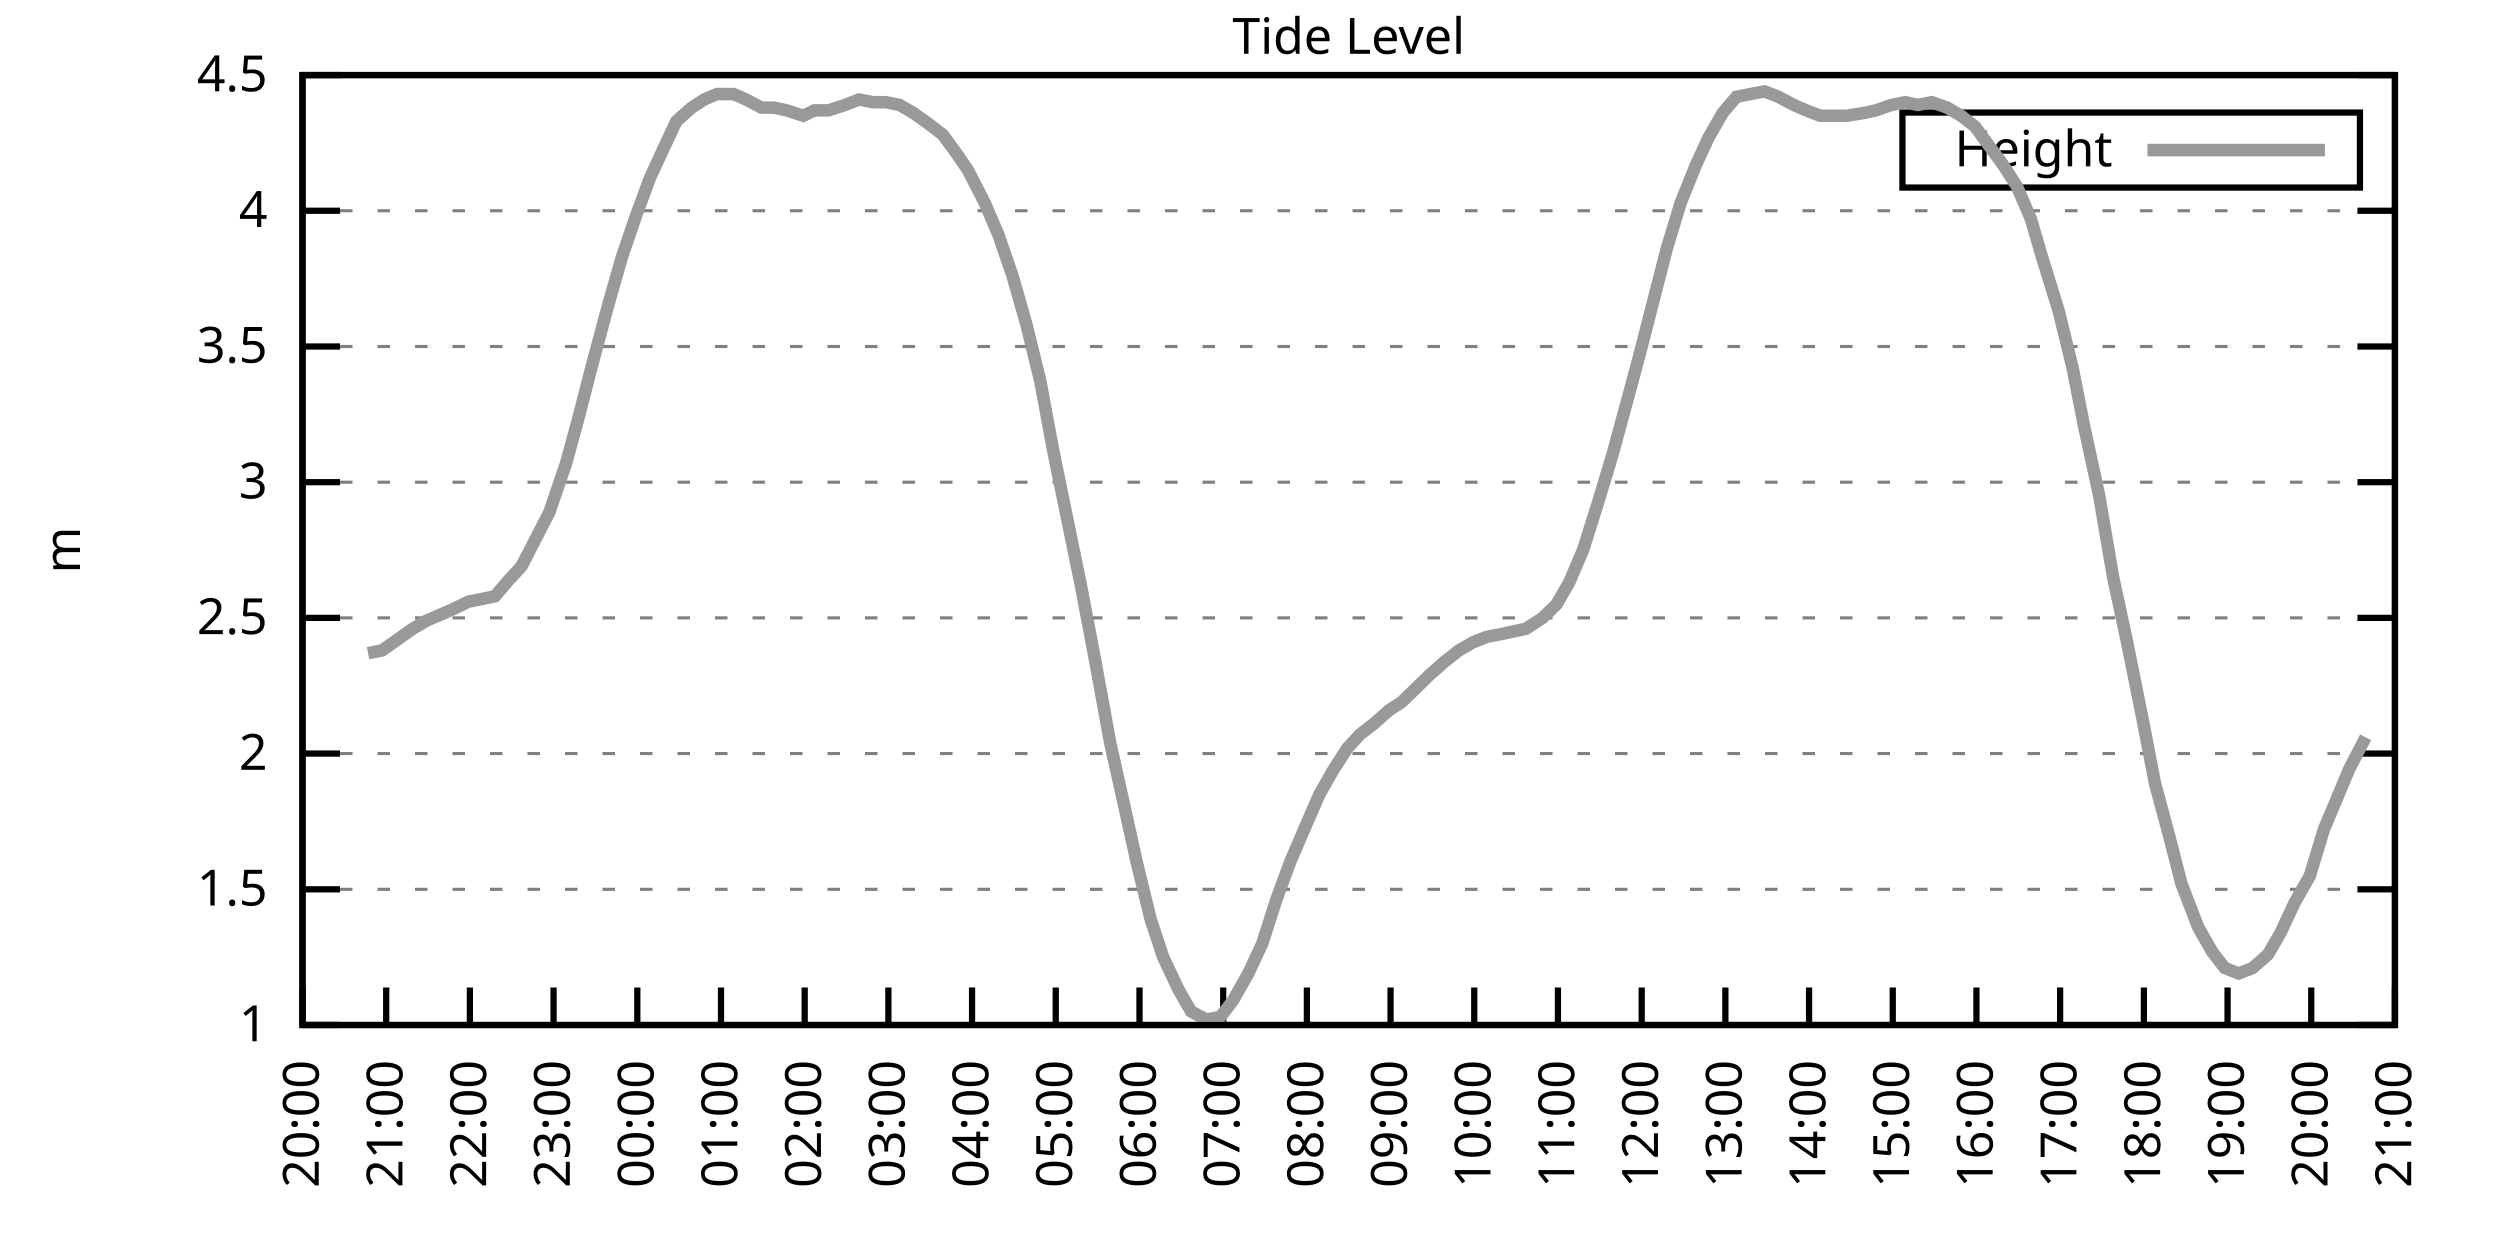
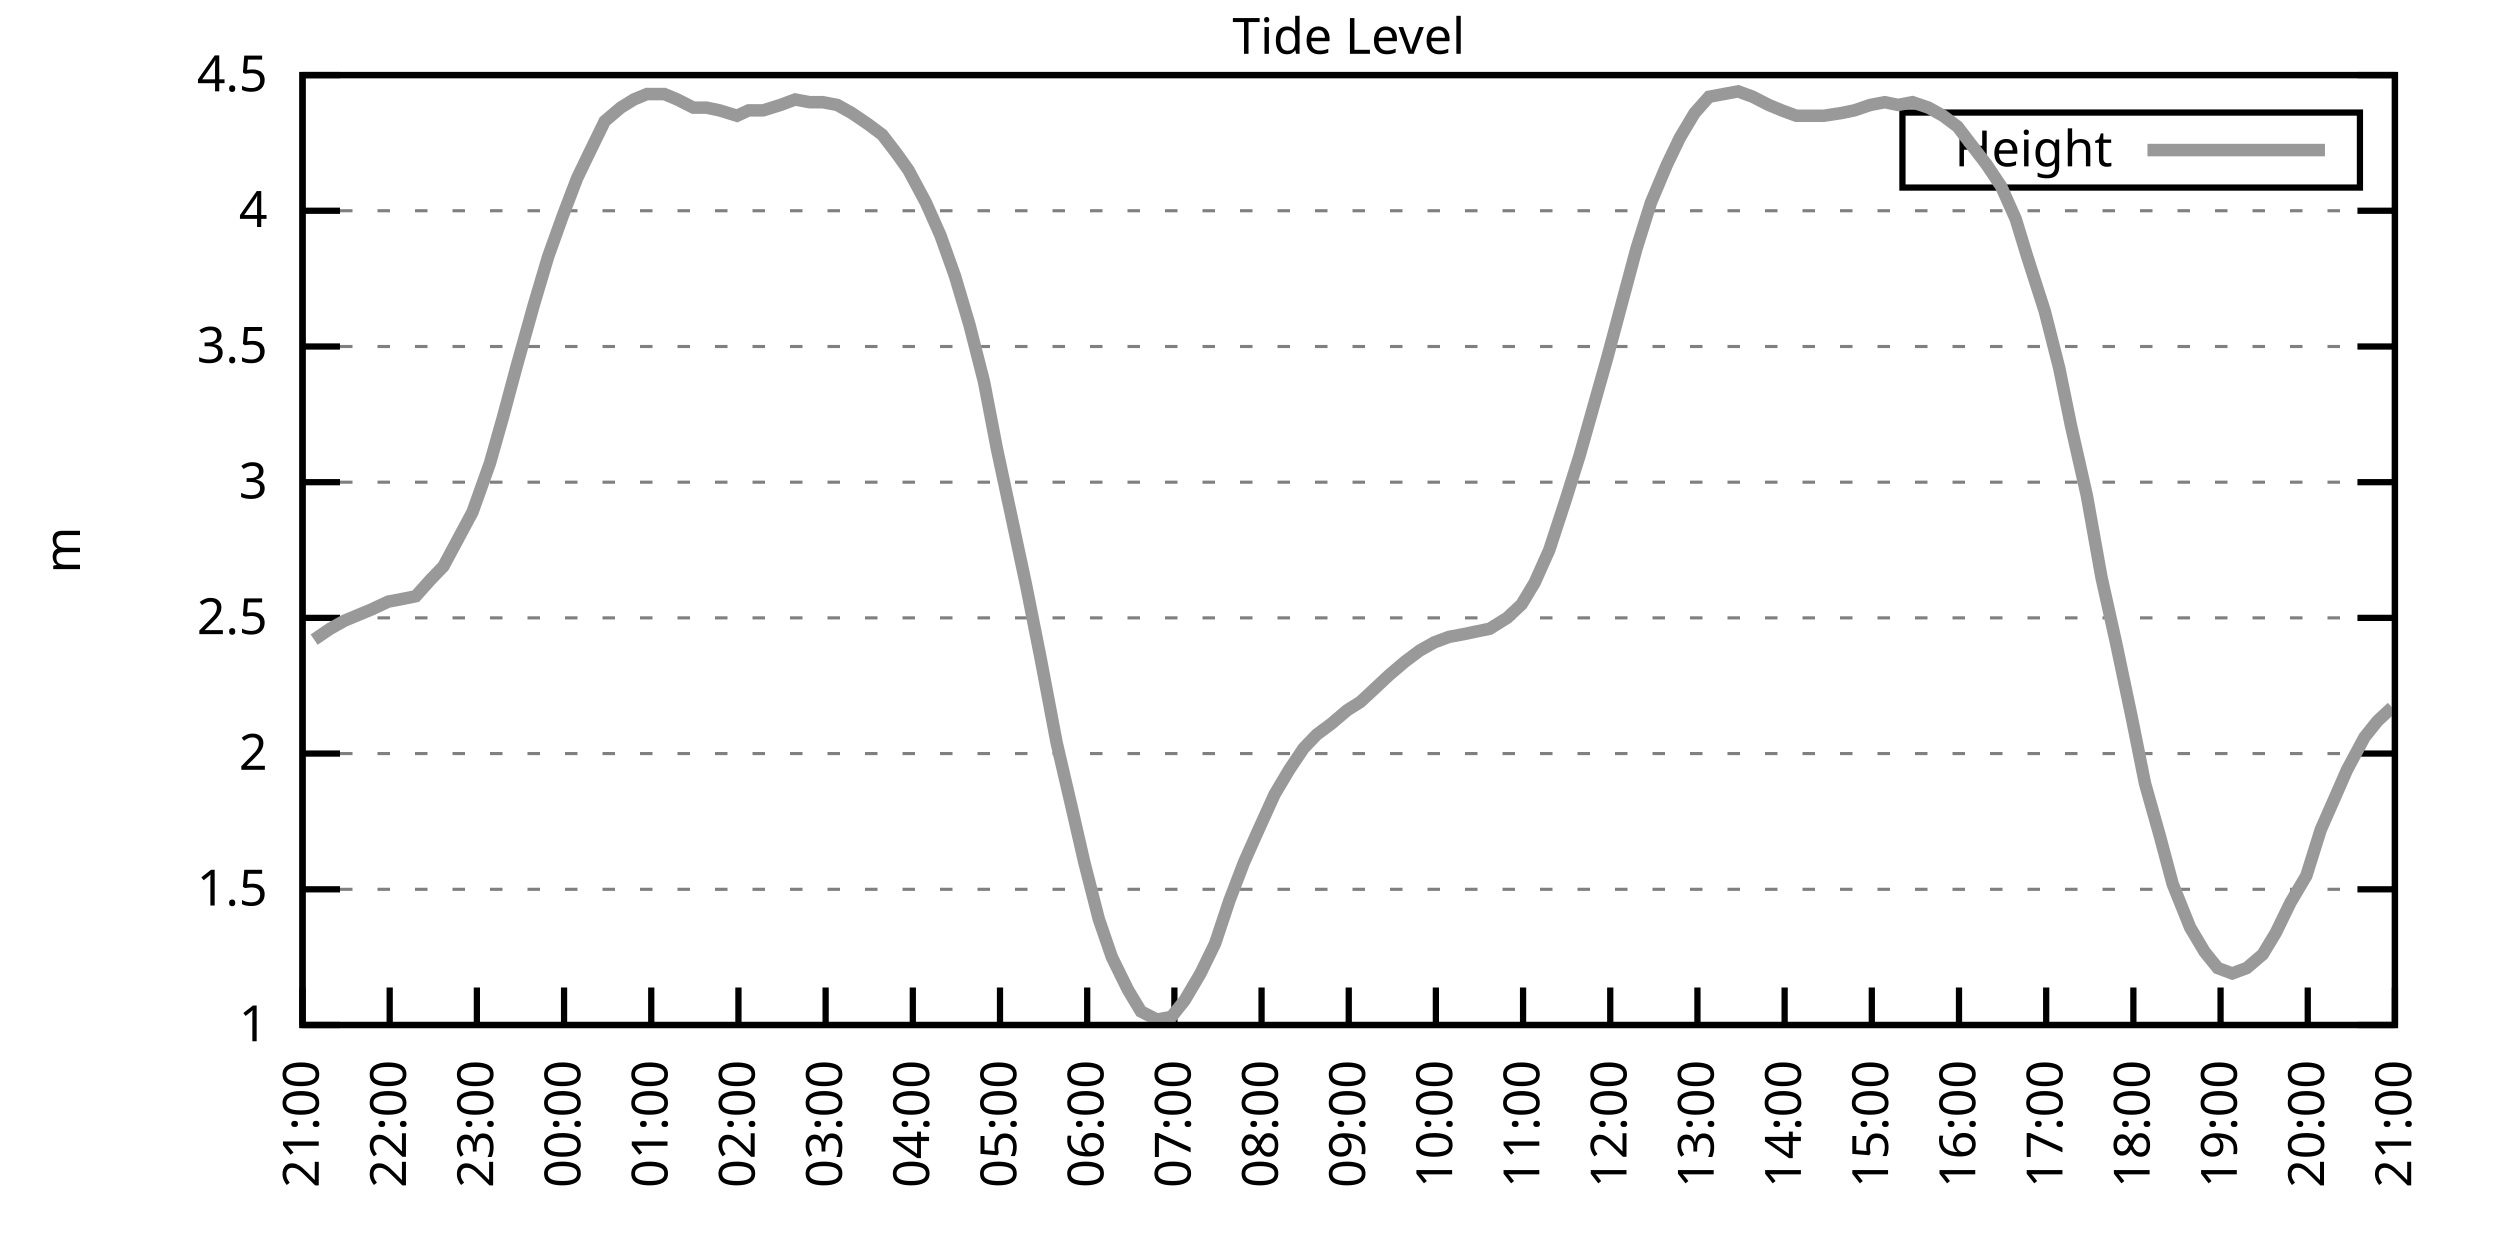
<svg xmlns="http://www.w3.org/2000/svg" xmlns:xlink="http://www.w3.org/1999/xlink" width="400" height="200" viewBox="0 0 400 200">
  <g id="gnuplot_canvas">
    <rect x="0" y="0" width="400" height="200" fill="none" />
    <defs>
      <circle id="gpDot" r="0.5" stroke-width="0.5" stroke="currentColor" />
      <path id="gpPt0" stroke-width="0.333" stroke="currentColor" d="M-1,0 h2 M0,-1 v2" />
      <path id="gpPt1" stroke-width="0.333" stroke="currentColor" d="M-1,-1 L1,1 M1,-1 L-1,1" />
      <path id="gpPt2" stroke-width="0.333" stroke="currentColor" d="M-1,0 L1,0 M0,-1 L0,1 M-1,-1 L1,1 M-1,1 L1,-1" />
      <rect id="gpPt3" stroke-width="0.333" stroke="currentColor" x="-1" y="-1" width="2" height="2" />
      <rect id="gpPt4" stroke-width="0.333" stroke="currentColor" fill="currentColor" x="-1" y="-1" width="2" height="2" />
      <circle id="gpPt5" stroke-width="0.333" stroke="currentColor" cx="0" cy="0" r="1" />
      <use xlink:href="#gpPt5" id="gpPt6" fill="currentColor" stroke="none" />
      <path id="gpPt7" stroke-width="0.333" stroke="currentColor" d="M0,-1.33 L-1.33,0.67 L1.33,0.67 z" />
      <use xlink:href="#gpPt7" id="gpPt8" fill="currentColor" stroke="none" />
      <use xlink:href="#gpPt7" id="gpPt9" stroke="currentColor" transform="rotate(180)" />
      <use xlink:href="#gpPt9" id="gpPt10" fill="currentColor" stroke="none" />
      <use xlink:href="#gpPt3" id="gpPt11" stroke="currentColor" transform="rotate(45)" />
      <use xlink:href="#gpPt11" id="gpPt12" fill="currentColor" stroke="none" />
      <path id="gpPt13" stroke-width="0.333" stroke="currentColor" d="M0,1.330 L1.265,0.411 L0.782,-1.067 L-0.782,-1.076 L-1.265,0.411 z" />
      <use xlink:href="#gpPt13" id="gpPt14" fill="currentColor" stroke="none" />
      <filter id="textbox" filterUnits="objectBoundingBox" x="0" y="0" height="1" width="1">
        <feFlood flood-color="white" flood-opacity="1" result="bgnd" />
        <feComposite in="SourceGraphic" in2="bgnd" operator="atop" />
      </filter>
      <filter id="greybox" filterUnits="objectBoundingBox" x="0" y="0" height="1" width="1">
        <feFlood flood-color="lightgrey" flood-opacity="1" result="grey" />
        <feComposite in="SourceGraphic" in2="grey" operator="atop" />
      </filter>
    </defs>
    <g fill="none" color="white" stroke="currentColor" stroke-width="1.00" stroke-linecap="butt" stroke-linejoin="miter">
</g>
    <g fill="none" color="black" stroke="currentColor" stroke-width="1.00" stroke-linecap="butt" stroke-linejoin="miter">
      <g stroke="none" shape-rendering="crispEdges">
        <polygon fill="rgb(255, 255, 255)" points="48.40,164.00 383.18,164.00 383.18,12.02 48.40,12.02 " />
      </g>
    </g>
    <g fill="none" color="black" stroke="currentColor" stroke-width="1.00" stroke-linecap="butt" stroke-linejoin="miter">
</g>
    <g fill="none" color="black" stroke="black" stroke-width="0.50" stroke-linecap="butt" stroke-linejoin="miter">
</g>
    <g fill="none" color="gray" stroke="currentColor" stroke-width="0.50" stroke-linecap="butt" stroke-linejoin="miter">
      <path stroke="gray" stroke-dasharray="2,4" class="gridline" d="M48.40,164.00 L383.19,164.00  " />
    </g>
    <g fill="none" color="gray" stroke="gray" stroke-width="1.00" stroke-linecap="butt" stroke-linejoin="miter">
</g>
    <g fill="none" color="black" stroke="currentColor" stroke-width="1.00" stroke-linecap="butt" stroke-linejoin="miter">
      <path stroke="black" d="M48.40,164.00 L54.40,164.00 M383.19,164.00 L377.19,164.00  " />
      <g transform="translate(42.80,166.60)" stroke="none" fill="black" font-family="Sans" font-size="8.00" text-anchor="end">
        <text>
          <tspan font-family="Sans"> 1</tspan>
        </text>
      </g>
    </g>
    <g fill="none" color="black" stroke="currentColor" stroke-width="1.00" stroke-linecap="butt" stroke-linejoin="miter">
</g>
    <g fill="none" color="black" stroke="black" stroke-width="0.50" stroke-linecap="butt" stroke-linejoin="miter">
</g>
    <g fill="none" color="gray" stroke="currentColor" stroke-width="0.50" stroke-linecap="butt" stroke-linejoin="miter">
      <path stroke="gray" stroke-dasharray="2,4" class="gridline" d="M48.40,142.29 L383.19,142.29  " />
    </g>
    <g fill="none" color="gray" stroke="gray" stroke-width="1.00" stroke-linecap="butt" stroke-linejoin="miter">
</g>
    <g fill="none" color="black" stroke="currentColor" stroke-width="1.00" stroke-linecap="butt" stroke-linejoin="miter">
      <path stroke="black" d="M48.40,142.29 L54.40,142.29 M383.19,142.29 L377.19,142.29  " />
      <g transform="translate(42.80,144.89)" stroke="none" fill="black" font-family="Sans" font-size="8.00" text-anchor="end">
        <text>
          <tspan font-family="Sans"> 1.5</tspan>
        </text>
      </g>
    </g>
    <g fill="none" color="black" stroke="currentColor" stroke-width="1.00" stroke-linecap="butt" stroke-linejoin="miter">
</g>
    <g fill="none" color="black" stroke="black" stroke-width="0.50" stroke-linecap="butt" stroke-linejoin="miter">
</g>
    <g fill="none" color="gray" stroke="currentColor" stroke-width="0.50" stroke-linecap="butt" stroke-linejoin="miter">
      <path stroke="gray" stroke-dasharray="2,4" class="gridline" d="M48.40,120.57 L383.19,120.57  " />
    </g>
    <g fill="none" color="gray" stroke="gray" stroke-width="1.00" stroke-linecap="butt" stroke-linejoin="miter">
</g>
    <g fill="none" color="black" stroke="currentColor" stroke-width="1.00" stroke-linecap="butt" stroke-linejoin="miter">
      <path stroke="black" d="M48.40,120.57 L54.40,120.57 M383.19,120.57 L377.19,120.57  " />
      <g transform="translate(42.80,123.17)" stroke="none" fill="black" font-family="Sans" font-size="8.00" text-anchor="end">
        <text>
          <tspan font-family="Sans"> 2</tspan>
        </text>
      </g>
    </g>
    <g fill="none" color="black" stroke="currentColor" stroke-width="1.00" stroke-linecap="butt" stroke-linejoin="miter">
</g>
    <g fill="none" color="black" stroke="black" stroke-width="0.50" stroke-linecap="butt" stroke-linejoin="miter">
</g>
    <g fill="none" color="gray" stroke="currentColor" stroke-width="0.50" stroke-linecap="butt" stroke-linejoin="miter">
      <path stroke="gray" stroke-dasharray="2,4" class="gridline" d="M48.40,98.86 L383.19,98.86  " />
    </g>
    <g fill="none" color="gray" stroke="gray" stroke-width="1.00" stroke-linecap="butt" stroke-linejoin="miter">
</g>
    <g fill="none" color="black" stroke="currentColor" stroke-width="1.00" stroke-linecap="butt" stroke-linejoin="miter">
      <path stroke="black" d="M48.40,98.86 L54.40,98.86 M383.19,98.86 L377.19,98.86  " />
      <g transform="translate(42.80,101.46)" stroke="none" fill="black" font-family="Sans" font-size="8.00" text-anchor="end">
        <text>
          <tspan font-family="Sans"> 2.5</tspan>
        </text>
      </g>
    </g>
    <g fill="none" color="black" stroke="currentColor" stroke-width="1.00" stroke-linecap="butt" stroke-linejoin="miter">
</g>
    <g fill="none" color="black" stroke="black" stroke-width="0.50" stroke-linecap="butt" stroke-linejoin="miter">
</g>
    <g fill="none" color="gray" stroke="currentColor" stroke-width="0.50" stroke-linecap="butt" stroke-linejoin="miter">
      <path stroke="gray" stroke-dasharray="2,4" class="gridline" d="M48.40,77.15 L383.19,77.15  " />
    </g>
    <g fill="none" color="gray" stroke="gray" stroke-width="1.00" stroke-linecap="butt" stroke-linejoin="miter">
</g>
    <g fill="none" color="black" stroke="currentColor" stroke-width="1.00" stroke-linecap="butt" stroke-linejoin="miter">
      <path stroke="black" d="M48.40,77.15 L54.40,77.15 M383.19,77.15 L377.19,77.15  " />
      <g transform="translate(42.80,79.75)" stroke="none" fill="black" font-family="Sans" font-size="8.00" text-anchor="end">
        <text>
          <tspan font-family="Sans"> 3</tspan>
        </text>
      </g>
    </g>
    <g fill="none" color="black" stroke="currentColor" stroke-width="1.00" stroke-linecap="butt" stroke-linejoin="miter">
</g>
    <g fill="none" color="black" stroke="black" stroke-width="0.50" stroke-linecap="butt" stroke-linejoin="miter">
</g>
    <g fill="none" color="gray" stroke="currentColor" stroke-width="0.50" stroke-linecap="butt" stroke-linejoin="miter">
      <path stroke="gray" stroke-dasharray="2,4" class="gridline" d="M48.40,55.44 L383.19,55.44  " />
    </g>
    <g fill="none" color="gray" stroke="gray" stroke-width="1.00" stroke-linecap="butt" stroke-linejoin="miter">
</g>
    <g fill="none" color="black" stroke="currentColor" stroke-width="1.00" stroke-linecap="butt" stroke-linejoin="miter">
      <path stroke="black" d="M48.40,55.44 L54.40,55.44 M383.19,55.44 L377.19,55.44  " />
      <g transform="translate(42.80,58.04)" stroke="none" fill="black" font-family="Sans" font-size="8.00" text-anchor="end">
        <text>
          <tspan font-family="Sans"> 3.5</tspan>
        </text>
      </g>
    </g>
    <g fill="none" color="black" stroke="currentColor" stroke-width="1.00" stroke-linecap="butt" stroke-linejoin="miter">
</g>
    <g fill="none" color="black" stroke="black" stroke-width="0.50" stroke-linecap="butt" stroke-linejoin="miter">
</g>
    <g fill="none" color="gray" stroke="currentColor" stroke-width="0.50" stroke-linecap="butt" stroke-linejoin="miter">
      <path stroke="gray" stroke-dasharray="2,4" class="gridline" d="M48.40,33.72 L383.19,33.72  " />
    </g>
    <g fill="none" color="gray" stroke="gray" stroke-width="1.00" stroke-linecap="butt" stroke-linejoin="miter">
</g>
    <g fill="none" color="black" stroke="currentColor" stroke-width="1.00" stroke-linecap="butt" stroke-linejoin="miter">
      <path stroke="black" d="M48.40,33.72 L54.40,33.72 M383.19,33.72 L377.19,33.72  " />
      <g transform="translate(42.80,36.32)" stroke="none" fill="black" font-family="Sans" font-size="8.00" text-anchor="end">
        <text>
          <tspan font-family="Sans"> 4</tspan>
        </text>
      </g>
    </g>
    <g fill="none" color="black" stroke="currentColor" stroke-width="1.00" stroke-linecap="butt" stroke-linejoin="miter">
</g>
    <g fill="none" color="black" stroke="black" stroke-width="0.50" stroke-linecap="butt" stroke-linejoin="miter">
</g>
    <g fill="none" color="gray" stroke="currentColor" stroke-width="0.50" stroke-linecap="butt" stroke-linejoin="miter">
      <path stroke="gray" stroke-dasharray="2,4" class="gridline" d="M48.40,12.01 L383.19,12.01  " />
    </g>
    <g fill="none" color="gray" stroke="gray" stroke-width="1.00" stroke-linecap="butt" stroke-linejoin="miter">
</g>
    <g fill="none" color="black" stroke="currentColor" stroke-width="1.00" stroke-linecap="butt" stroke-linejoin="miter">
      <path stroke="black" d="M48.40,12.01 L54.40,12.01 M383.19,12.01 L377.19,12.01  " />
      <g transform="translate(42.80,14.61)" stroke="none" fill="black" font-family="Sans" font-size="8.00" text-anchor="end">
        <text>
          <tspan font-family="Sans"> 4.5</tspan>
        </text>
      </g>
    </g>
    <g fill="none" color="black" stroke="currentColor" stroke-width="1.00" stroke-linecap="butt" stroke-linejoin="miter">
      <path stroke="black" d="M48.40,164.00 L48.40,158.00  " />
      <g transform="translate(51.00,169.60) rotate(270.00)" stroke="none" fill="black" font-family="Sans" font-size="8.00" text-anchor="end">
        <text>
-           <tspan font-family="Sans">20:00</tspan>
-         </text>
-       </g>
-     </g>
-     <g fill="none" color="black" stroke="currentColor" stroke-width="1.00" stroke-linecap="butt" stroke-linejoin="miter">
-       <path stroke="black" d="M61.79,164.00 L61.79,158.00  " />
-       <g transform="translate(64.39,169.60) rotate(270.00)" stroke="none" fill="black" font-family="Sans" font-size="8.00" text-anchor="end">
-         <text>
          <tspan font-family="Sans">21:00</tspan>
        </text>
      </g>
    </g>
    <g fill="none" color="black" stroke="currentColor" stroke-width="1.00" stroke-linecap="butt" stroke-linejoin="miter">
-       <path stroke="black" d="M75.18,164.00 L75.18,158.00  " />
-       <g transform="translate(77.78,169.60) rotate(270.00)" stroke="none" fill="black" font-family="Sans" font-size="8.00" text-anchor="end">
+       <path stroke="black" d="M62.35,164.00 L62.35,158.00  " />
+       <g transform="translate(64.95,169.60) rotate(270.00)" stroke="none" fill="black" font-family="Sans" font-size="8.00" text-anchor="end">
        <text>
          <tspan font-family="Sans">22:00</tspan>
        </text>
      </g>
    </g>
    <g fill="none" color="black" stroke="currentColor" stroke-width="1.00" stroke-linecap="butt" stroke-linejoin="miter">
-       <path stroke="black" d="M88.57,164.00 L88.57,158.00  " />
-       <g transform="translate(91.17,169.60) rotate(270.00)" stroke="none" fill="black" font-family="Sans" font-size="8.00" text-anchor="end">
+       <path stroke="black" d="M76.30,164.00 L76.30,158.00  " />
+       <g transform="translate(78.90,169.60) rotate(270.00)" stroke="none" fill="black" font-family="Sans" font-size="8.00" text-anchor="end">
        <text>
          <tspan font-family="Sans">23:00</tspan>
        </text>
      </g>
    </g>
    <g fill="none" color="black" stroke="currentColor" stroke-width="1.00" stroke-linecap="butt" stroke-linejoin="miter">
-       <path stroke="black" d="M101.97,164.00 L101.97,158.00  " />
-       <g transform="translate(104.57,169.60) rotate(270.00)" stroke="none" fill="black" font-family="Sans" font-size="8.00" text-anchor="end">
+       <path stroke="black" d="M90.25,164.00 L90.25,158.00  " />
+       <g transform="translate(92.85,169.60) rotate(270.00)" stroke="none" fill="black" font-family="Sans" font-size="8.00" text-anchor="end">
        <text>
          <tspan font-family="Sans">00:00</tspan>
        </text>
      </g>
    </g>
    <g fill="none" color="black" stroke="currentColor" stroke-width="1.00" stroke-linecap="butt" stroke-linejoin="miter">
-       <path stroke="black" d="M115.36,164.00 L115.36,158.00  " />
-       <g transform="translate(117.96,169.60) rotate(270.00)" stroke="none" fill="black" font-family="Sans" font-size="8.00" text-anchor="end">
+       <path stroke="black" d="M104.20,164.00 L104.20,158.00  " />
+       <g transform="translate(106.80,169.60) rotate(270.00)" stroke="none" fill="black" font-family="Sans" font-size="8.00" text-anchor="end">
        <text>
          <tspan font-family="Sans">01:00</tspan>
        </text>
      </g>
    </g>
    <g fill="none" color="black" stroke="currentColor" stroke-width="1.00" stroke-linecap="butt" stroke-linejoin="miter">
-       <path stroke="black" d="M128.75,164.00 L128.75,158.00  " />
-       <g transform="translate(131.35,169.60) rotate(270.00)" stroke="none" fill="black" font-family="Sans" font-size="8.00" text-anchor="end">
+       <path stroke="black" d="M118.15,164.00 L118.15,158.00  " />
+       <g transform="translate(120.75,169.60) rotate(270.00)" stroke="none" fill="black" font-family="Sans" font-size="8.00" text-anchor="end">
        <text>
          <tspan font-family="Sans">02:00</tspan>
        </text>
      </g>
    </g>
    <g fill="none" color="black" stroke="currentColor" stroke-width="1.00" stroke-linecap="butt" stroke-linejoin="miter">
-       <path stroke="black" d="M142.14,164.00 L142.14,158.00  " />
-       <g transform="translate(144.74,169.60) rotate(270.00)" stroke="none" fill="black" font-family="Sans" font-size="8.00" text-anchor="end">
+       <path stroke="black" d="M132.10,164.00 L132.10,158.00  " />
+       <g transform="translate(134.70,169.60) rotate(270.00)" stroke="none" fill="black" font-family="Sans" font-size="8.00" text-anchor="end">
        <text>
          <tspan font-family="Sans">03:00</tspan>
        </text>
      </g>
    </g>
    <g fill="none" color="black" stroke="currentColor" stroke-width="1.00" stroke-linecap="butt" stroke-linejoin="miter">
-       <path stroke="black" d="M155.53,164.00 L155.53,158.00  " />
-       <g transform="translate(158.13,169.60) rotate(270.00)" stroke="none" fill="black" font-family="Sans" font-size="8.00" text-anchor="end">
+       <path stroke="black" d="M146.05,164.00 L146.05,158.00  " />
+       <g transform="translate(148.65,169.60) rotate(270.00)" stroke="none" fill="black" font-family="Sans" font-size="8.00" text-anchor="end">
        <text>
          <tspan font-family="Sans">04:00</tspan>
        </text>
      </g>
    </g>
    <g fill="none" color="black" stroke="currentColor" stroke-width="1.00" stroke-linecap="butt" stroke-linejoin="miter">
-       <path stroke="black" d="M168.92,164.00 L168.92,158.00  " />
-       <g transform="translate(171.52,169.60) rotate(270.00)" stroke="none" fill="black" font-family="Sans" font-size="8.00" text-anchor="end">
+       <path stroke="black" d="M160.00,164.00 L160.00,158.00  " />
+       <g transform="translate(162.60,169.60) rotate(270.00)" stroke="none" fill="black" font-family="Sans" font-size="8.00" text-anchor="end">
        <text>
          <tspan font-family="Sans">05:00</tspan>
        </text>
      </g>
    </g>
    <g fill="none" color="black" stroke="currentColor" stroke-width="1.00" stroke-linecap="butt" stroke-linejoin="miter">
-       <path stroke="black" d="M182.32,164.00 L182.32,158.00  " />
-       <g transform="translate(184.92,169.60) rotate(270.00)" stroke="none" fill="black" font-family="Sans" font-size="8.00" text-anchor="end">
+       <path stroke="black" d="M173.95,164.00 L173.95,158.00  " />
+       <g transform="translate(176.55,169.60) rotate(270.00)" stroke="none" fill="black" font-family="Sans" font-size="8.00" text-anchor="end">
        <text>
          <tspan font-family="Sans">06:00</tspan>
        </text>
      </g>
    </g>
    <g fill="none" color="black" stroke="currentColor" stroke-width="1.00" stroke-linecap="butt" stroke-linejoin="miter">
-       <path stroke="black" d="M195.71,164.00 L195.71,158.00  " />
-       <g transform="translate(198.31,169.60) rotate(270.00)" stroke="none" fill="black" font-family="Sans" font-size="8.00" text-anchor="end">
+       <path stroke="black" d="M187.90,164.00 L187.90,158.00  " />
+       <g transform="translate(190.50,169.60) rotate(270.00)" stroke="none" fill="black" font-family="Sans" font-size="8.00" text-anchor="end">
        <text>
          <tspan font-family="Sans">07:00</tspan>
        </text>
      </g>
    </g>
    <g fill="none" color="black" stroke="currentColor" stroke-width="1.00" stroke-linecap="butt" stroke-linejoin="miter">
-       <path stroke="black" d="M209.10,164.00 L209.10,158.00  " />
-       <g transform="translate(211.70,169.60) rotate(270.00)" stroke="none" fill="black" font-family="Sans" font-size="8.00" text-anchor="end">
+       <path stroke="black" d="M201.85,164.00 L201.85,158.00  " />
+       <g transform="translate(204.45,169.60) rotate(270.00)" stroke="none" fill="black" font-family="Sans" font-size="8.00" text-anchor="end">
        <text>
          <tspan font-family="Sans">08:00</tspan>
        </text>
      </g>
    </g>
    <g fill="none" color="black" stroke="currentColor" stroke-width="1.00" stroke-linecap="butt" stroke-linejoin="miter">
-       <path stroke="black" d="M222.49,164.00 L222.49,158.00  " />
-       <g transform="translate(225.09,169.60) rotate(270.00)" stroke="none" fill="black" font-family="Sans" font-size="8.00" text-anchor="end">
+       <path stroke="black" d="M215.80,164.00 L215.80,158.00  " />
+       <g transform="translate(218.40,169.60) rotate(270.00)" stroke="none" fill="black" font-family="Sans" font-size="8.00" text-anchor="end">
        <text>
          <tspan font-family="Sans">09:00</tspan>
        </text>
      </g>
    </g>
    <g fill="none" color="black" stroke="currentColor" stroke-width="1.00" stroke-linecap="butt" stroke-linejoin="miter">
-       <path stroke="black" d="M235.88,164.00 L235.88,158.00  " />
-       <g transform="translate(238.48,169.60) rotate(270.00)" stroke="none" fill="black" font-family="Sans" font-size="8.00" text-anchor="end">
+       <path stroke="black" d="M229.74,164.00 L229.74,158.00  " />
+       <g transform="translate(232.34,169.60) rotate(270.00)" stroke="none" fill="black" font-family="Sans" font-size="8.00" text-anchor="end">
        <text>
          <tspan font-family="Sans">10:00</tspan>
        </text>
      </g>
    </g>
    <g fill="none" color="black" stroke="currentColor" stroke-width="1.00" stroke-linecap="butt" stroke-linejoin="miter">
-       <path stroke="black" d="M249.27,164.00 L249.27,158.00  " />
-       <g transform="translate(251.87,169.60) rotate(270.00)" stroke="none" fill="black" font-family="Sans" font-size="8.00" text-anchor="end">
+       <path stroke="black" d="M243.69,164.00 L243.69,158.00  " />
+       <g transform="translate(246.29,169.60) rotate(270.00)" stroke="none" fill="black" font-family="Sans" font-size="8.00" text-anchor="end">
        <text>
          <tspan font-family="Sans">11:00</tspan>
        </text>
      </g>
    </g>
    <g fill="none" color="black" stroke="currentColor" stroke-width="1.00" stroke-linecap="butt" stroke-linejoin="miter">
-       <path stroke="black" d="M262.67,164.00 L262.67,158.00  " />
-       <g transform="translate(265.27,169.60) rotate(270.00)" stroke="none" fill="black" font-family="Sans" font-size="8.00" text-anchor="end">
+       <path stroke="black" d="M257.64,164.00 L257.64,158.00  " />
+       <g transform="translate(260.24,169.60) rotate(270.00)" stroke="none" fill="black" font-family="Sans" font-size="8.00" text-anchor="end">
        <text>
          <tspan font-family="Sans">12:00</tspan>
        </text>
      </g>
    </g>
    <g fill="none" color="black" stroke="currentColor" stroke-width="1.00" stroke-linecap="butt" stroke-linejoin="miter">
-       <path stroke="black" d="M276.06,164.00 L276.06,158.00  " />
-       <g transform="translate(278.66,169.60) rotate(270.00)" stroke="none" fill="black" font-family="Sans" font-size="8.00" text-anchor="end">
+       <path stroke="black" d="M271.59,164.00 L271.59,158.00  " />
+       <g transform="translate(274.19,169.60) rotate(270.00)" stroke="none" fill="black" font-family="Sans" font-size="8.00" text-anchor="end">
        <text>
          <tspan font-family="Sans">13:00</tspan>
        </text>
      </g>
    </g>
    <g fill="none" color="black" stroke="currentColor" stroke-width="1.00" stroke-linecap="butt" stroke-linejoin="miter">
-       <path stroke="black" d="M289.45,164.00 L289.45,158.00  " />
-       <g transform="translate(292.05,169.60) rotate(270.00)" stroke="none" fill="black" font-family="Sans" font-size="8.00" text-anchor="end">
+       <path stroke="black" d="M285.54,164.00 L285.54,158.00  " />
+       <g transform="translate(288.14,169.60) rotate(270.00)" stroke="none" fill="black" font-family="Sans" font-size="8.00" text-anchor="end">
        <text>
          <tspan font-family="Sans">14:00</tspan>
        </text>
      </g>
    </g>
    <g fill="none" color="black" stroke="currentColor" stroke-width="1.00" stroke-linecap="butt" stroke-linejoin="miter">
-       <path stroke="black" d="M302.84,164.00 L302.84,158.00  " />
-       <g transform="translate(305.44,169.60) rotate(270.00)" stroke="none" fill="black" font-family="Sans" font-size="8.00" text-anchor="end">
+       <path stroke="black" d="M299.49,164.00 L299.49,158.00  " />
+       <g transform="translate(302.09,169.60) rotate(270.00)" stroke="none" fill="black" font-family="Sans" font-size="8.00" text-anchor="end">
        <text>
          <tspan font-family="Sans">15:00</tspan>
        </text>
      </g>
    </g>
    <g fill="none" color="black" stroke="currentColor" stroke-width="1.00" stroke-linecap="butt" stroke-linejoin="miter">
-       <path stroke="black" d="M316.23,164.00 L316.23,158.00  " />
-       <g transform="translate(318.83,169.60) rotate(270.00)" stroke="none" fill="black" font-family="Sans" font-size="8.00" text-anchor="end">
+       <path stroke="black" d="M313.44,164.00 L313.44,158.00  " />
+       <g transform="translate(316.04,169.60) rotate(270.00)" stroke="none" fill="black" font-family="Sans" font-size="8.00" text-anchor="end">
        <text>
          <tspan font-family="Sans">16:00</tspan>
        </text>
      </g>
    </g>
    <g fill="none" color="black" stroke="currentColor" stroke-width="1.00" stroke-linecap="butt" stroke-linejoin="miter">
-       <path stroke="black" d="M329.62,164.00 L329.62,158.00  " />
-       <g transform="translate(332.22,169.60) rotate(270.00)" stroke="none" fill="black" font-family="Sans" font-size="8.00" text-anchor="end">
+       <path stroke="black" d="M327.39,164.00 L327.39,158.00  " />
+       <g transform="translate(329.99,169.60) rotate(270.00)" stroke="none" fill="black" font-family="Sans" font-size="8.00" text-anchor="end">
        <text>
          <tspan font-family="Sans">17:00</tspan>
        </text>
      </g>
    </g>
    <g fill="none" color="black" stroke="currentColor" stroke-width="1.00" stroke-linecap="butt" stroke-linejoin="miter">
-       <path stroke="black" d="M343.02,164.00 L343.02,158.00  " />
-       <g transform="translate(345.62,169.60) rotate(270.00)" stroke="none" fill="black" font-family="Sans" font-size="8.00" text-anchor="end">
+       <path stroke="black" d="M341.34,164.00 L341.34,158.00  " />
+       <g transform="translate(343.94,169.60) rotate(270.00)" stroke="none" fill="black" font-family="Sans" font-size="8.00" text-anchor="end">
        <text>
          <tspan font-family="Sans">18:00</tspan>
        </text>
      </g>
    </g>
    <g fill="none" color="black" stroke="currentColor" stroke-width="1.00" stroke-linecap="butt" stroke-linejoin="miter">
-       <path stroke="black" d="M356.41,164.00 L356.41,158.00  " />
-       <g transform="translate(359.01,169.60) rotate(270.00)" stroke="none" fill="black" font-family="Sans" font-size="8.00" text-anchor="end">
+       <path stroke="black" d="M355.29,164.00 L355.29,158.00  " />
+       <g transform="translate(357.89,169.60) rotate(270.00)" stroke="none" fill="black" font-family="Sans" font-size="8.00" text-anchor="end">
        <text>
          <tspan font-family="Sans">19:00</tspan>
        </text>
      </g>
    </g>
    <g fill="none" color="black" stroke="currentColor" stroke-width="1.00" stroke-linecap="butt" stroke-linejoin="miter">
-       <path stroke="black" d="M369.80,164.00 L369.80,158.00  " />
-       <g transform="translate(372.40,169.60) rotate(270.00)" stroke="none" fill="black" font-family="Sans" font-size="8.00" text-anchor="end">
+       <path stroke="black" d="M369.24,164.00 L369.24,158.00  " />
+       <g transform="translate(371.84,169.60) rotate(270.00)" stroke="none" fill="black" font-family="Sans" font-size="8.00" text-anchor="end">
        <text>
          <tspan font-family="Sans">20:00</tspan>
        </text>
      </g>
    </g>
    <g fill="none" color="black" stroke="currentColor" stroke-width="1.00" stroke-linecap="butt" stroke-linejoin="miter">
      <path stroke="black" d="M383.19,164.00 L383.19,158.00  " />
      <g transform="translate(385.79,169.60) rotate(270.00)" stroke="none" fill="black" font-family="Sans" font-size="8.00" text-anchor="end">
        <text>
          <tspan font-family="Sans">21:00</tspan>
        </text>
      </g>
    </g>
    <g fill="none" color="black" stroke="currentColor" stroke-width="1.00" stroke-linecap="butt" stroke-linejoin="miter">
</g>
    <g fill="none" color="black" stroke="currentColor" stroke-width="1.00" stroke-linecap="butt" stroke-linejoin="miter">
      <path stroke="black" d="M48.40,12.01 L48.40,164.00 L383.19,164.00 L383.19,12.01 L48.40,12.01 Z  " />
    </g>
    <g fill="none" color="black" stroke="currentColor" stroke-width="1.00" stroke-linecap="butt" stroke-linejoin="miter">
</g>
    <g fill="none" color="black" stroke="currentColor" stroke-width="1.00" stroke-linecap="butt" stroke-linejoin="miter">
      <path stroke="black" d="M304.39,30.01 L304.39,18.01 L377.59,18.01 L377.59,30.01 L304.39,30.01 Z  " />
    </g>
    <g id="Tide_level_plot_1">
      <g fill="none" color="white" stroke="black" stroke-width="2.00" stroke-linecap="butt" stroke-linejoin="miter">
</g>
      <g fill="none" color="black" stroke="currentColor" stroke-width="2.00" stroke-linecap="butt" stroke-linejoin="miter">
        <g transform="translate(337.99,26.61)" stroke="none" fill="black" font-family="Sans" font-size="8.00" text-anchor="end">
          <text>
            <tspan font-family="Sans">Height</tspan>
          </text>
        </g>
      </g>
      <g fill="none" color="black" stroke="currentColor" stroke-width="2.00" stroke-linecap="butt" stroke-linejoin="miter">
-         <path stroke="rgb(153, 153, 153)" d="M343.59,24.01 L371.99,24.01 M58.89,104.51 L61.12,104.07 L63.58,102.34 L66.03,100.60 L68.26,99.30 L70.27,98.43   L72.28,97.56 L74.96,96.26 L77.19,95.82 L79.20,95.39 L81.43,92.78 L83.44,90.61 L85.90,85.83 L87.91,81.93   L90.58,74.11 L92.59,66.73 L94.60,58.91 L97.28,48.92 L99.51,41.11 L101.74,34.59 L103.98,28.51 L105.98,24.17   L108.22,19.39 L110.67,17.22 L112.68,15.92 L114.69,15.05 L117.37,15.05 L119.38,15.92 L121.83,17.22 L123.84,17.22   L125.85,17.66 L128.53,18.52 L130.31,17.66 L132.54,17.66 L135.22,16.79 L137.45,15.92 L139.69,16.35 L141.69,16.35   L143.93,16.79 L146.16,18.09 L148.61,19.83 L150.85,21.56 L153.08,24.60 L154.86,27.21 L157.54,32.42 L159.77,37.63   L162.01,44.15 L164.24,51.96 L166.47,61.08 L168.48,71.94 L170.71,82.79 L172.94,93.65 L175.17,105.38 L177.63,118.84   L179.86,128.83 L181.87,137.94 L184.10,147.06 L186.11,153.14 L188.57,158.35 L190.57,161.83 L193.03,163.13 L195.26,162.70   L197.27,160.09 L199.73,155.75 L201.96,150.97 L204.19,144.02 L206.42,137.94 L208.65,132.73 L211.11,127.09 L213.34,123.18   L215.57,119.71 L217.58,117.53 L219.81,115.80 L222.27,113.63 L224.28,112.32 L226.51,110.15 L228.74,107.98 L231.20,105.81   L233.43,104.07 L235.66,102.77 L237.89,101.90 L240.12,101.47 L242.13,101.03 L244.14,100.60 L246.82,98.86 L249.05,96.69   L251.06,93.22 L253.29,88.00 L255.75,80.19 L257.98,72.81 L259.99,65.42 L262.22,57.17 L264.45,48.49 L266.68,39.80   L268.92,32.42 L271.37,26.34 L273.38,22.00 L275.61,18.09 L277.84,15.48 L280.07,15.05 L282.31,14.62 L284.54,15.48   L286.99,16.79 L289.00,17.66 L291.23,18.52 L293.69,18.52 L295.48,18.52 L298.15,18.09 L300.16,17.66 L302.62,16.79   L304.85,16.35 L306.86,16.79 L309.09,16.35 L311.54,17.22 L313.78,18.52 L316.01,20.26 L318.24,23.30 L320.47,26.34   L322.70,29.81 L324.94,35.03 L326.72,41.11 L329.40,49.79 L331.63,58.91 L333.42,68.03 L335.87,79.32 L338.10,92.35   L340.34,102.77 L342.79,114.93 L344.80,125.35 L347.03,133.60 L349.04,141.42 L351.72,148.37 L353.95,152.28 L355.96,154.88   L358.19,155.75 L360.42,154.88 L362.88,152.71 L364.89,149.24 L367.12,144.46 L369.58,140.12 L371.81,132.73 L373.82,127.96   L375.82,123.18 L378.50,117.97  " />
+         <path stroke="rgb(153, 153, 153)" d="M343.59,24.01 L371.99,24.01 M50.26,102.34 L52.82,100.60 L55.14,99.30 L57.23,98.43 L59.33,97.56 L62.12,96.26   L64.44,95.82 L66.53,95.39 L68.86,92.78 L70.95,90.61 L73.51,85.83 L75.60,81.93 L78.39,74.11 L80.48,66.73   L82.58,58.91 L85.37,48.92 L87.69,41.11 L90.02,34.59 L92.34,28.51 L94.43,24.17 L96.76,19.39 L99.32,17.22   L101.41,15.92 L103.50,15.05 L106.29,15.05 L108.38,15.92 L110.94,17.22 L113.03,17.22 L115.13,17.66 L117.92,18.52   L119.78,17.66 L122.10,17.66 L124.89,16.79 L127.22,15.92 L129.54,16.35 L131.63,16.35 L133.96,16.79 L136.28,18.09   L138.84,19.83 L141.16,21.56 L143.49,24.60 L145.35,27.21 L148.14,32.42 L150.46,37.63 L152.79,44.15 L155.11,51.96   L157.44,61.08 L159.53,71.94 L161.86,82.79 L164.18,93.65 L166.51,105.38 L169.06,118.84 L171.39,128.83 L173.48,137.94   L175.81,147.06 L177.90,153.14 L180.46,158.35 L182.55,161.83 L185.11,163.13 L187.43,162.70 L189.52,160.09 L192.08,155.75   L194.41,150.97 L196.73,144.02 L199.06,137.94 L201.38,132.73 L203.94,127.09 L206.26,123.18 L208.59,119.71 L210.68,117.53   L213.01,115.80 L215.56,113.63 L217.65,112.32 L219.98,110.15 L222.30,107.98 L224.86,105.81 L227.19,104.07 L229.51,102.77   L231.84,101.90 L234.16,101.47 L236.25,101.03 L238.35,100.60 L241.14,98.86 L243.46,96.69 L245.55,93.22 L247.88,88.00   L250.44,80.19 L252.76,72.81 L254.85,65.42 L257.18,57.17 L259.50,48.49 L261.83,39.80 L264.15,32.42 L266.71,26.34   L268.80,22.00 L271.13,18.09 L273.45,15.48 L275.78,15.05 L278.10,14.62 L280.43,15.48 L282.99,16.79 L285.08,17.66   L287.40,18.52 L289.96,18.52 L291.82,18.52 L294.61,18.09 L296.70,17.66 L299.26,16.79 L301.58,16.35 L303.68,16.79   L306.00,16.35 L308.56,17.22 L310.88,18.52 L313.21,20.26 L315.53,23.30 L317.86,26.34 L320.18,29.81 L322.51,35.03   L324.37,41.11 L327.16,49.79 L329.48,58.91 L331.34,68.03 L333.90,79.32 L336.23,92.35 L338.55,102.77 L341.11,114.93   L343.20,125.35 L345.53,133.60 L347.62,141.42 L350.41,148.37 L352.73,152.28 L354.83,154.88 L357.15,155.75 L359.48,154.88   L362.03,152.71 L364.13,149.24 L366.45,144.46 L369.01,140.12 L371.33,132.73 L373.43,127.96 L375.52,123.18 L378.31,117.97   L380.40,115.36 L382.73,113.19  " />
      </g>
    </g>
    <g fill="none" color="black" stroke="currentColor" stroke-width="2.00" stroke-linecap="butt" stroke-linejoin="miter">
</g>
    <g fill="none" color="black" stroke="black" stroke-width="1.00" stroke-linecap="butt" stroke-linejoin="miter">
</g>
    <g fill="none" color="black" stroke="currentColor" stroke-width="1.00" stroke-linecap="butt" stroke-linejoin="miter">
      <path stroke="black" d="M48.40,12.01 L48.40,164.00 L383.19,164.00 L383.19,12.01 L48.40,12.01 Z  " />
      <g transform="translate(12.80,88.01) rotate(270.00)" stroke="none" fill="black" font-family="Sans" font-size="8.00" text-anchor="middle">
        <text>
          <tspan font-family="Sans">m</tspan>
        </text>
      </g>
    </g>
    <g fill="none" color="black" stroke="currentColor" stroke-width="1.00" stroke-linecap="butt" stroke-linejoin="miter">
</g>
    <g fill="none" color="black" stroke="currentColor" stroke-width="1.00" stroke-linecap="butt" stroke-linejoin="miter">
      <g transform="translate(215.79,8.61)" stroke="none" fill="black" font-family="Sans" font-size="8.00" text-anchor="middle">
        <text>
          <tspan font-family="Sans">Tide Level</tspan>
        </text>
      </g>
    </g>
    <g fill="none" color="black" stroke="currentColor" stroke-width="1.00" stroke-linecap="butt" stroke-linejoin="miter">
</g>
  </g>
</svg>
